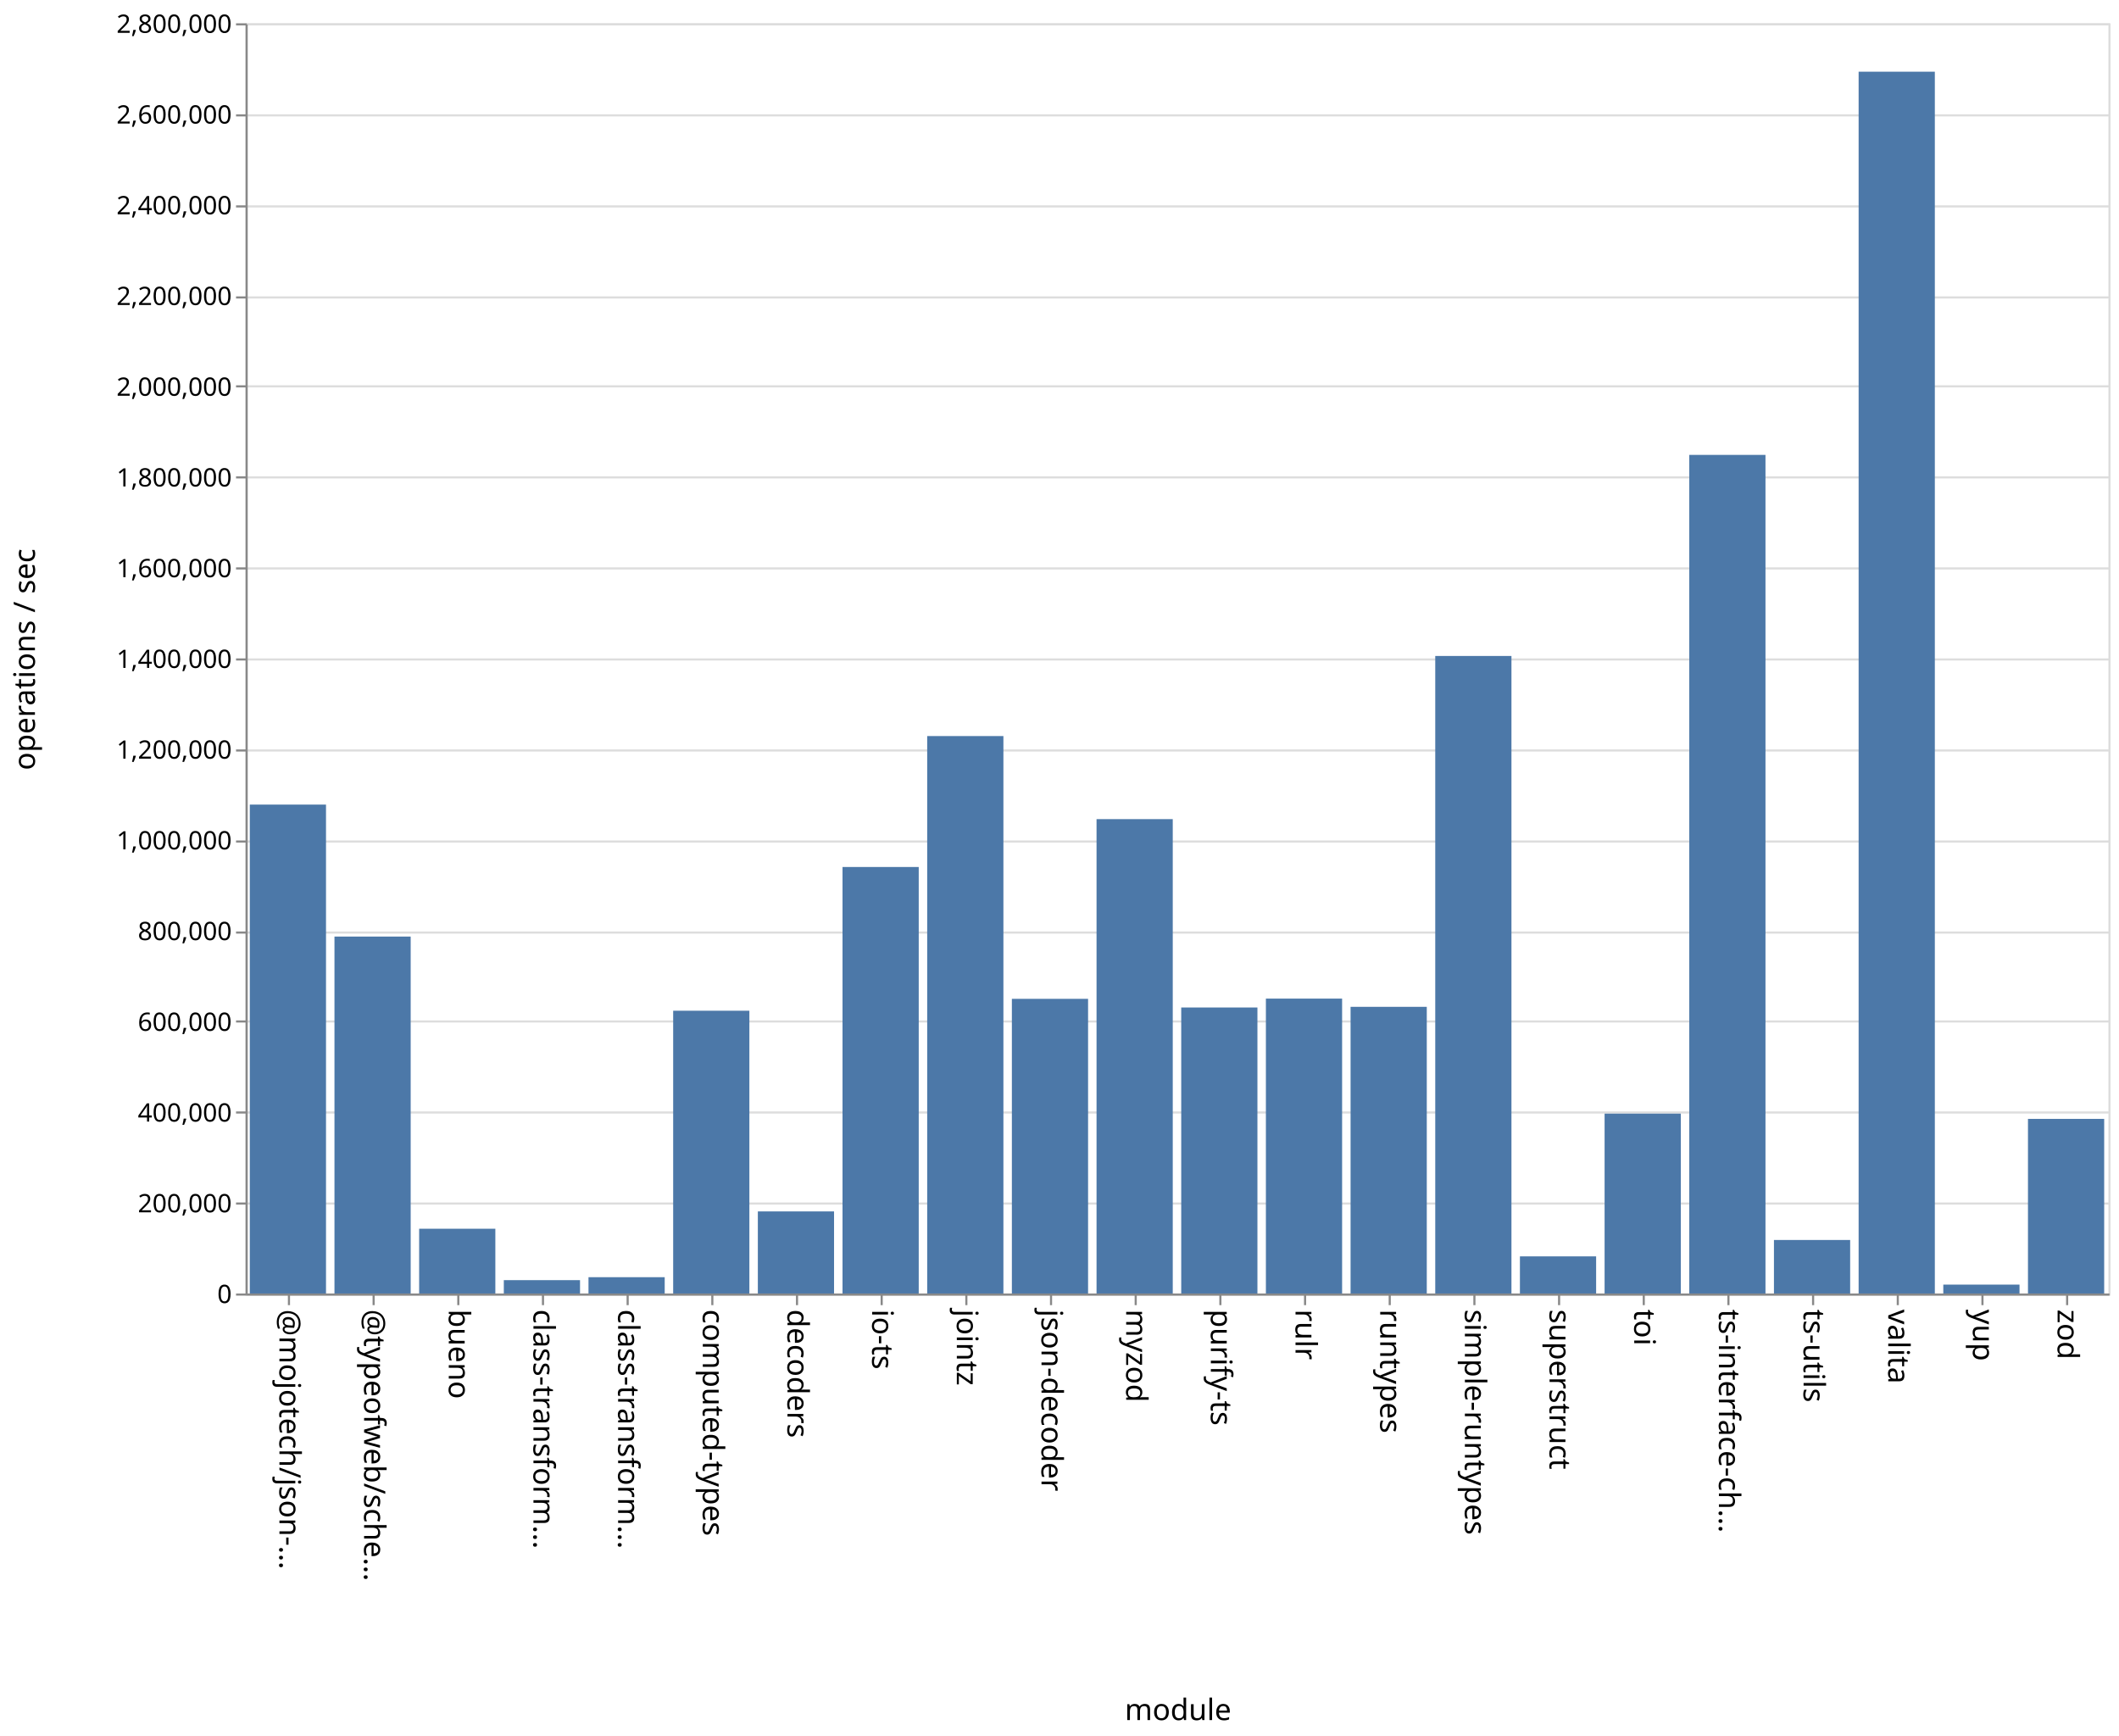
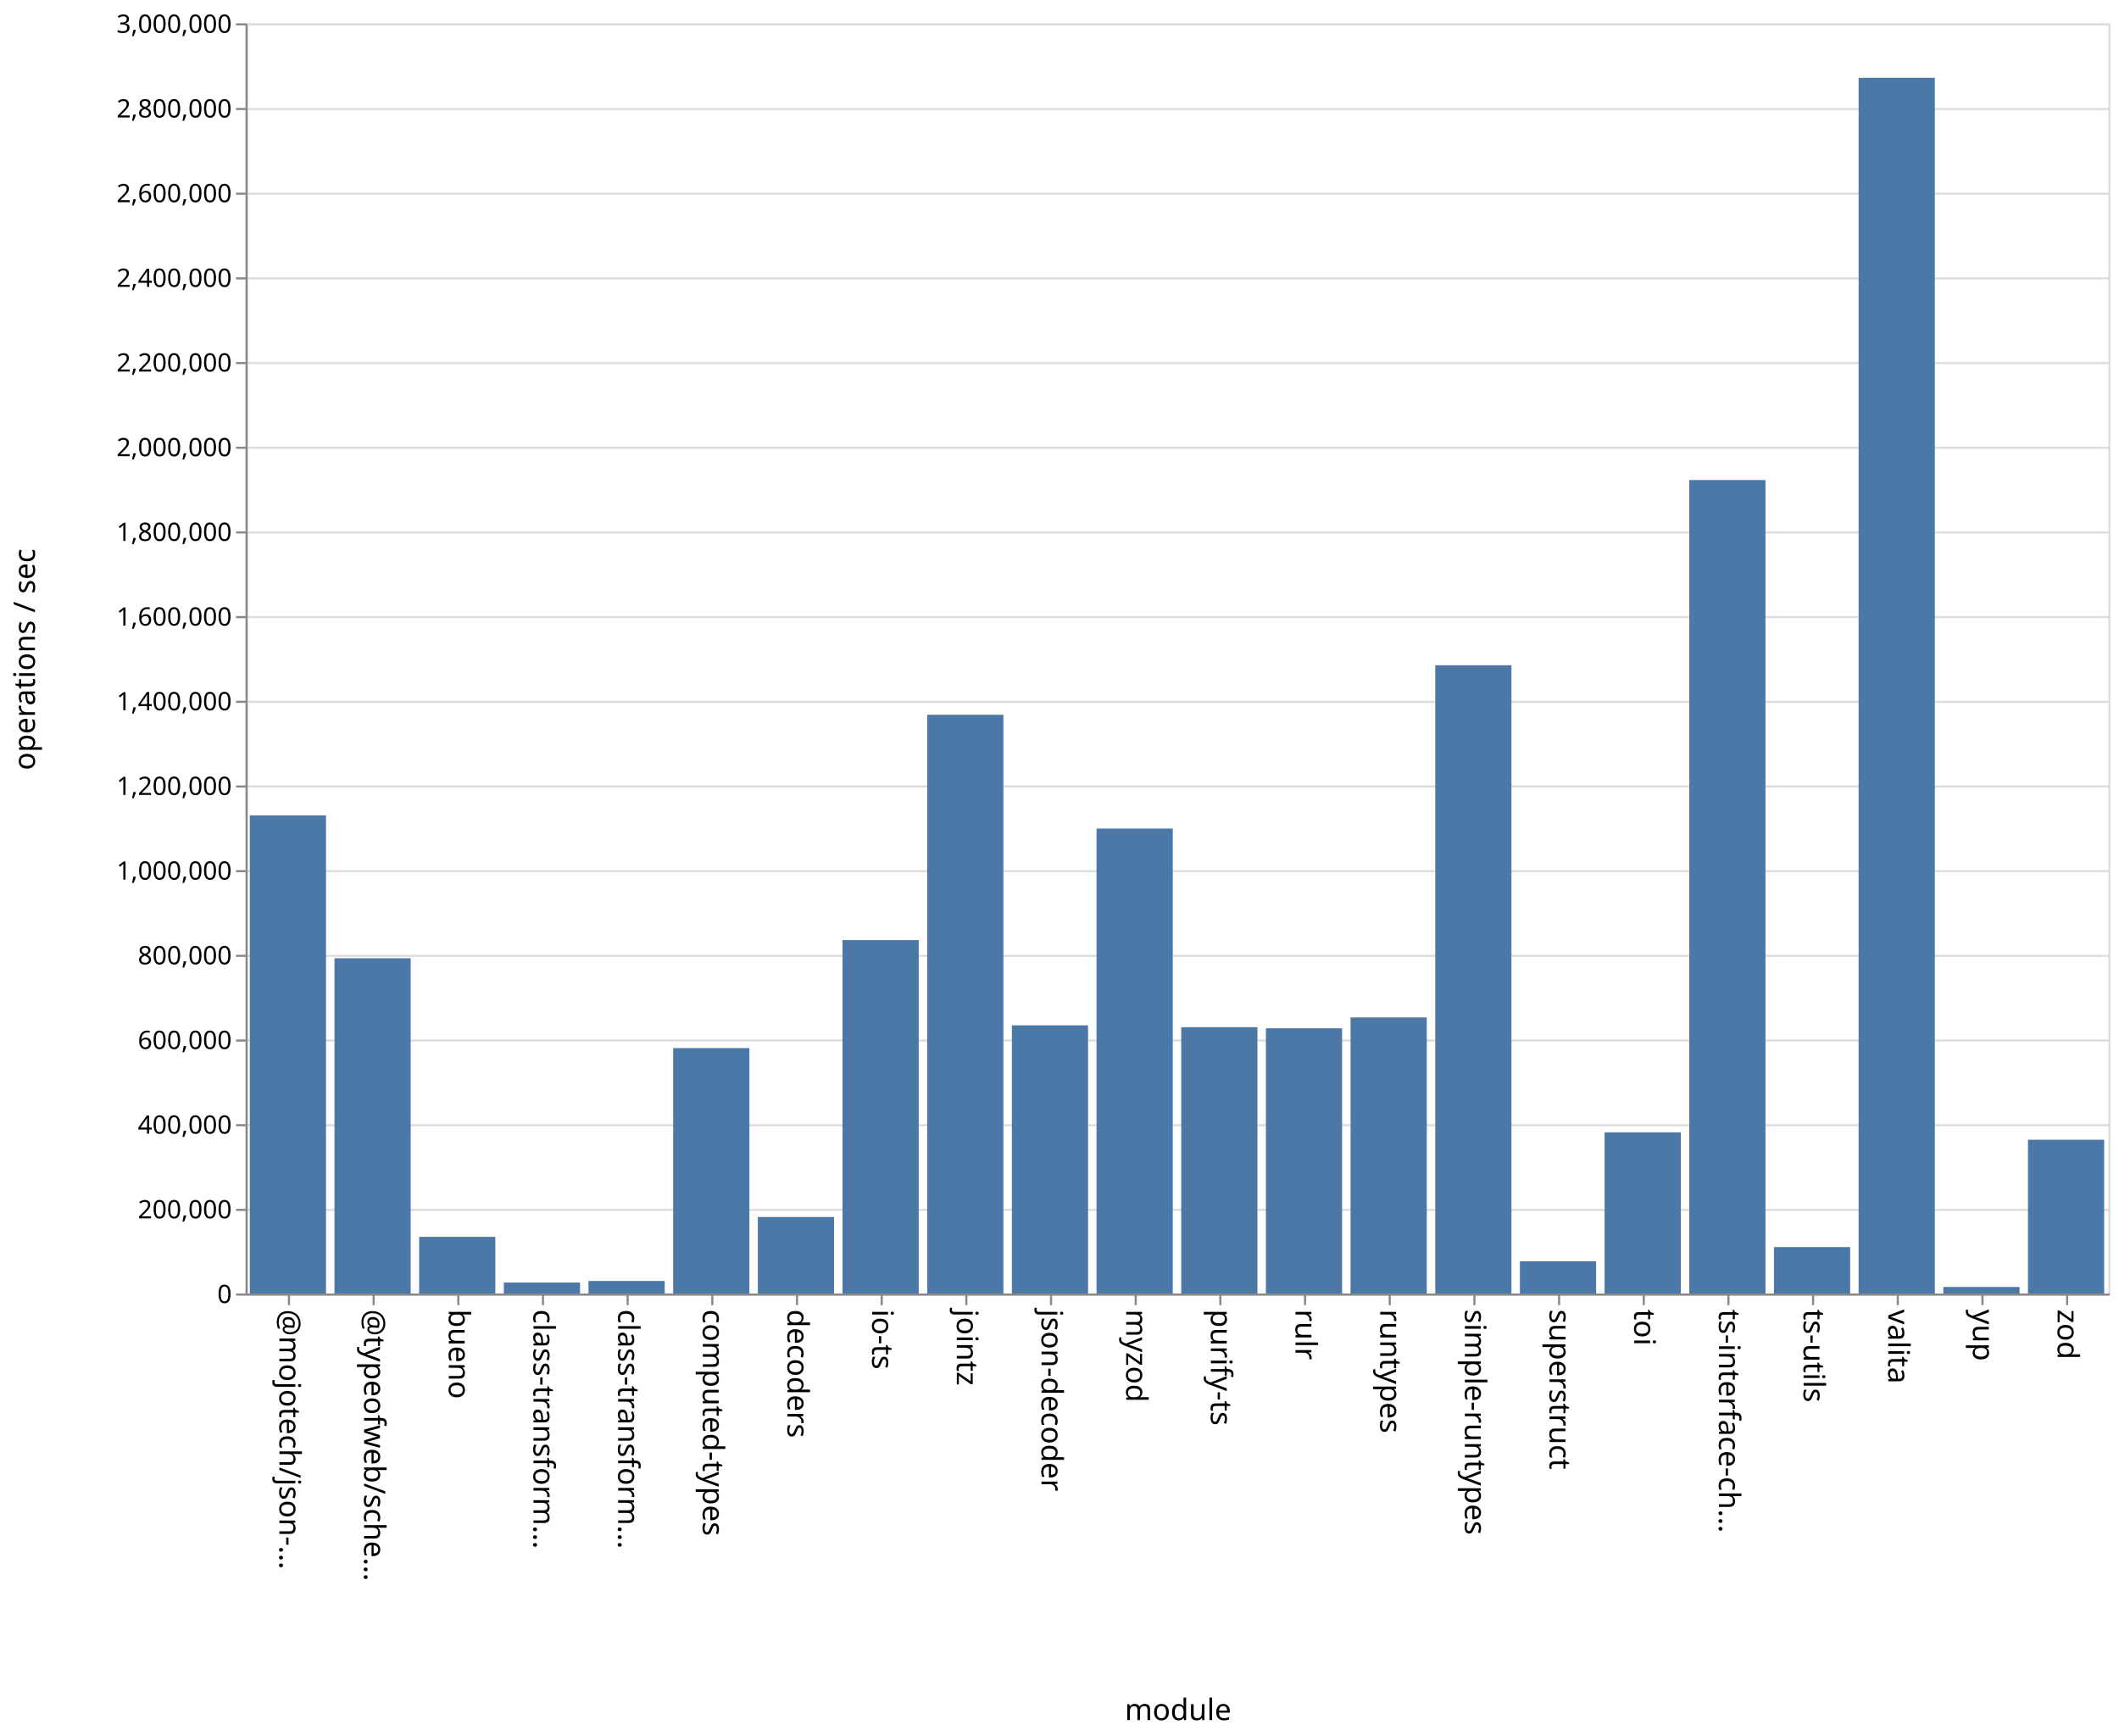
<svg xmlns="http://www.w3.org/2000/svg" class="marks" width="1001" height="820">
  <path fill="#fff" d="M0 0h1001v820H0z" />
  <g class="mark-group role-frame root" aria-roledescription="group mark container" fill="none" stroke-miterlimit="10">
    <path class="background" aria-hidden="true" d="M116.5 11.5h880v600h-880Z" stroke="#ddd" />
-     <g class="mark-group role-axis" aria-roledescription="axis" aria-label="Y-axis for a linear scale with values from 0 to 2,800,000">
+     <g class="mark-group role-axis" aria-roledescription="axis" aria-label="Y-axis for a linear scale with values from 0 to 3,000,000">
      <path class="background" aria-hidden="true" d="M116.5 11.5Z" pointer-events="none" />
      <g class="mark-rule role-axis-grid" pointer-events="none" stroke="#ddd">
-         <path d="M116.5 611.5h880M116.5 568.5h880M116.5 525.5h880M116.5 482.5h880M116.5 440.5h880M116.5 397.5h880M116.5 354.5h880M116.5 311.5h880M116.5 268.5h880M116.5 225.5h880M116.5 182.5h880M116.5 140.5h880M116.5 97.5h880M116.5 54.5h880M116.5 11.5h880" />
+         <path d="M116.5 611.5h880M116.5 571.5h880M116.5 531.5h880M116.5 491.5h880M116.5 451.5h880M116.5 411.5h880M116.5 371.5h880M116.5 331.5h880M116.5 291.5h880M116.5 251.5h880M116.5 211.5h880M116.5 171.5h880M116.5 131.5h880M116.5 91.5h880M116.5 51.5h880M116.5 11.5h880" />
      </g>
    </g>
    <g class="mark-group role-axis" aria-roledescription="axis" aria-label="X-axis titled 'module' for a discrete scale with 22 values: @mojotech/json-type-validation, @typeofweb/schema, bueno, class-transformer-validator-async, class-transformer-validator-sync, ending with zod">
      <path class="background" aria-hidden="true" d="M116.5 611.5Z" pointer-events="none" />
      <g class="mark-rule role-axis-tick" pointer-events="none" stroke="#888">
        <path d="M136.5 611.5v5M176.5 611.5v5M216.5 611.5v5M256.5 611.5v5M296.5 611.5v5M336.5 611.5v5M376.5 611.5v5M416.5 611.5v5M456.5 611.5v5M496.5 611.5v5M536.5 611.5v5M576.5 611.5v5M616.5 611.5v5M656.5 611.5v5M696.5 611.5v5M736.5 611.5v5M776.5 611.5v5M816.5 611.5v5M856.5 611.5v5M896.5 611.5v5M936.5 611.5v5M976.5 611.5v5" />
      </g>
      <g class="mark-text role-axis-label" pointer-events="none" font-family="sans-serif" font-size="14" fill="#000">
        <text transform="rotate(90 -243.25 375.25)">@mojotech/json-…</text>
        <text transform="rotate(90 -223.25 395.25)">@typeofweb/sche…</text>
        <text transform="rotate(90 -203.25 415.25)">bueno</text>
        <text transform="rotate(90 -183.25 435.25)">class-transform…</text>
        <text transform="rotate(90 -163.25 455.25)">class-transform…</text>
        <text transform="rotate(90 -143.25 475.25)">computed-types</text>
        <text transform="rotate(90 -123.25 495.25)">decoders</text>
        <text transform="rotate(90 -103.25 515.25)">io-ts</text>
        <text transform="rotate(90 -83.25 535.25)">jointz</text>
        <text transform="rotate(90 -63.25 555.25)">json-decoder</text>
        <text transform="rotate(90 -43.25 575.25)">myzod</text>
        <text transform="rotate(90 -23.25 595.25)">purify-ts</text>
        <text transform="rotate(90 -3.25 615.25)">rulr</text>
        <text transform="rotate(90 16.75 635.25)">runtypes</text>
        <text transform="rotate(90 36.75 655.25)">simple-runtypes</text>
        <text transform="rotate(90 56.75 675.25)">superstruct</text>
        <text transform="rotate(90 76.75 695.25)">toi</text>
        <text transform="rotate(90 96.75 715.25)">ts-interface-ch…</text>
        <text transform="rotate(90 116.75 735.25)">ts-utils</text>
        <text transform="rotate(90 136.75 755.25)">valita</text>
        <text transform="rotate(90 156.75 775.25)">yup</text>
        <text transform="rotate(90 176.75 795.25)">zod</text>
      </g>
      <path stroke="#888" d="M116.5 611.5h880" class="mark-rule role-axis-domain" pointer-events="none" />
      <text text-anchor="middle" transform="translate(556.5 812.5)" font-family="sans-serif" font-size="14" fill="#000" class="mark-text role-axis-title" pointer-events="none">module</text>
    </g>
-     <g class="mark-group role-axis" aria-roledescription="axis" aria-label="Y-axis titled 'operations / sec' for a linear scale with values from 0 to 2,800,000">
+     <g class="mark-group role-axis" aria-roledescription="axis" aria-label="Y-axis titled 'operations / sec' for a linear scale with values from 0 to 3,000,000">
      <path class="background" aria-hidden="true" d="M116.5 11.5Z" pointer-events="none" />
      <g class="mark-rule role-axis-tick" pointer-events="none" stroke="#888">
-         <path d="M116.5 611.5h-5M116.5 568.5h-5M116.5 525.5h-5M116.5 482.5h-5M116.5 440.5h-5M116.5 397.5h-5M116.5 354.5h-5M116.5 311.5h-5M116.5 268.5h-5M116.5 225.5h-5M116.5 182.5h-5M116.5 140.5h-5M116.5 97.5h-5M116.5 54.5h-5M116.5 11.5h-5" />
+         <path d="M116.5 611.5h-5M116.5 571.5h-5M116.5 531.5h-5M116.5 491.5h-5M116.5 451.5h-5M116.5 411.5h-5M116.5 371.5h-5M116.5 331.5h-5M116.5 291.5h-5M116.5 251.5h-5M116.5 211.5h-5M116.5 171.5h-5M116.5 131.5h-5M116.5 91.5h-5M116.5 51.5h-5M116.5 11.5h-5" />
      </g>
      <g class="mark-text role-axis-label" pointer-events="none" text-anchor="end" font-family="sans-serif" font-size="12" fill="#000">
        <text transform="translate(109.5 615.5)">0</text>
-         <text transform="translate(109.5 572.643)">200,000</text>
-         <text transform="translate(109.5 529.786)">400,000</text>
-         <text transform="translate(109.5 486.929)">600,000</text>
-         <text transform="translate(109.5 444.071)">800,000</text>
-         <text transform="translate(109.5 401.214)">1,000,000</text>
-         <text transform="translate(109.5 358.357)">1,200,000</text>
-         <text transform="translate(109.5 315.5)">1,400,000</text>
-         <text transform="translate(109.5 272.643)">1,600,000</text>
-         <text transform="translate(109.5 229.786)">1,800,000</text>
-         <text transform="translate(109.5 186.929)">2,000,000</text>
-         <text transform="translate(109.5 144.071)">2,200,000</text>
-         <text transform="translate(109.5 101.214)">2,400,000</text>
-         <text transform="translate(109.5 58.357)">2,600,000</text>
-         <text transform="translate(109.5 15.5)">2,800,000</text>
+         <text transform="translate(109.5 575.5)">200,000</text>
+         <text transform="translate(109.5 535.5)">400,000</text>
+         <text transform="translate(109.5 495.5)">600,000</text>
+         <text transform="translate(109.5 455.5)">800,000</text>
+         <text transform="translate(109.5 415.5)">1,000,000</text>
+         <text transform="translate(109.5 375.5)">1,200,000</text>
+         <text transform="translate(109.5 335.5)">1,400,000</text>
+         <text transform="translate(109.5 295.5)">1,600,000</text>
+         <text transform="translate(109.5 255.5)">1,800,000</text>
+         <text transform="translate(109.5 215.5)">2,000,000</text>
+         <text transform="translate(109.5 175.5)">2,200,000</text>
+         <text transform="translate(109.5 135.5)">2,400,000</text>
+         <text transform="translate(109.5 95.5)">2,600,000</text>
+         <text transform="translate(109.5 55.5)">2,800,000</text>
+         <text transform="translate(109.5 15.5)">3,000,000</text>
      </g>
      <path stroke="#888" d="M116.5 611.5v-600" class="mark-rule role-axis-domain" pointer-events="none" />
      <text text-anchor="middle" transform="rotate(-90 164 147.5)" font-family="sans-serif" font-size="14" fill="#000" class="mark-text role-axis-title" pointer-events="none">operations / sec</text>
    </g>
    <g class="mark-rect role-mark marks" aria-roledescription="rect mark container" fill="#4c78a8">
-       <path d="M198 580.405h36V611h-36ZM238 604.69h36V611h-36ZM278 603.296h36V611h-36ZM318 477.427h36V611h-36ZM358 572.227h36V611h-36ZM398 409.533h36V611h-36ZM438 347.685h36V611h-36ZM478 471.812h36V611h-36ZM118 380.058h36V611h-36ZM518 386.924h36V611h-36ZM558 475.9h36V611h-36ZM598 471.702h36V611h-36ZM638 475.591h36V611h-36ZM678 309.854h36V611h-36ZM718 593.46h36V611h-36ZM758 526.032h36V611h-36ZM798 214.873h36V611h-36ZM838 585.72h36V611h-36ZM158 442.398h36V611h-36ZM878 33.868h36V611h-36ZM918 606.802h36V611h-36ZM958 528.516h36V611h-36Z" />
+       <path d="M198 584.235h36V611h-36ZM238 605.826h36V611h-36ZM278 605.073h36V611h-36ZM318 495.075h36V611h-36ZM358 574.859h36V611h-36ZM398 444.07h36V611h-36ZM438 337.63h36V611h-36ZM478 484.337h36V611h-36ZM118 385.16h36V611h-36ZM518 391.382h36V611h-36ZM558 485.202h36V611h-36ZM598 485.728h36V611h-36ZM638 480.593h36V611h-36ZM678 314.242h36V611h-36ZM718 595.753h36V611h-36ZM758 534.878h36V611h-36ZM798 226.741h36V611h-36ZM838 589.067h36V611h-36ZM158 452.646h36V611h-36ZM878 36.754h36V611h-36ZM918 607.908h36V611h-36ZM958 538.368h36V611h-36Z" />
    </g>
  </g>
</svg>
